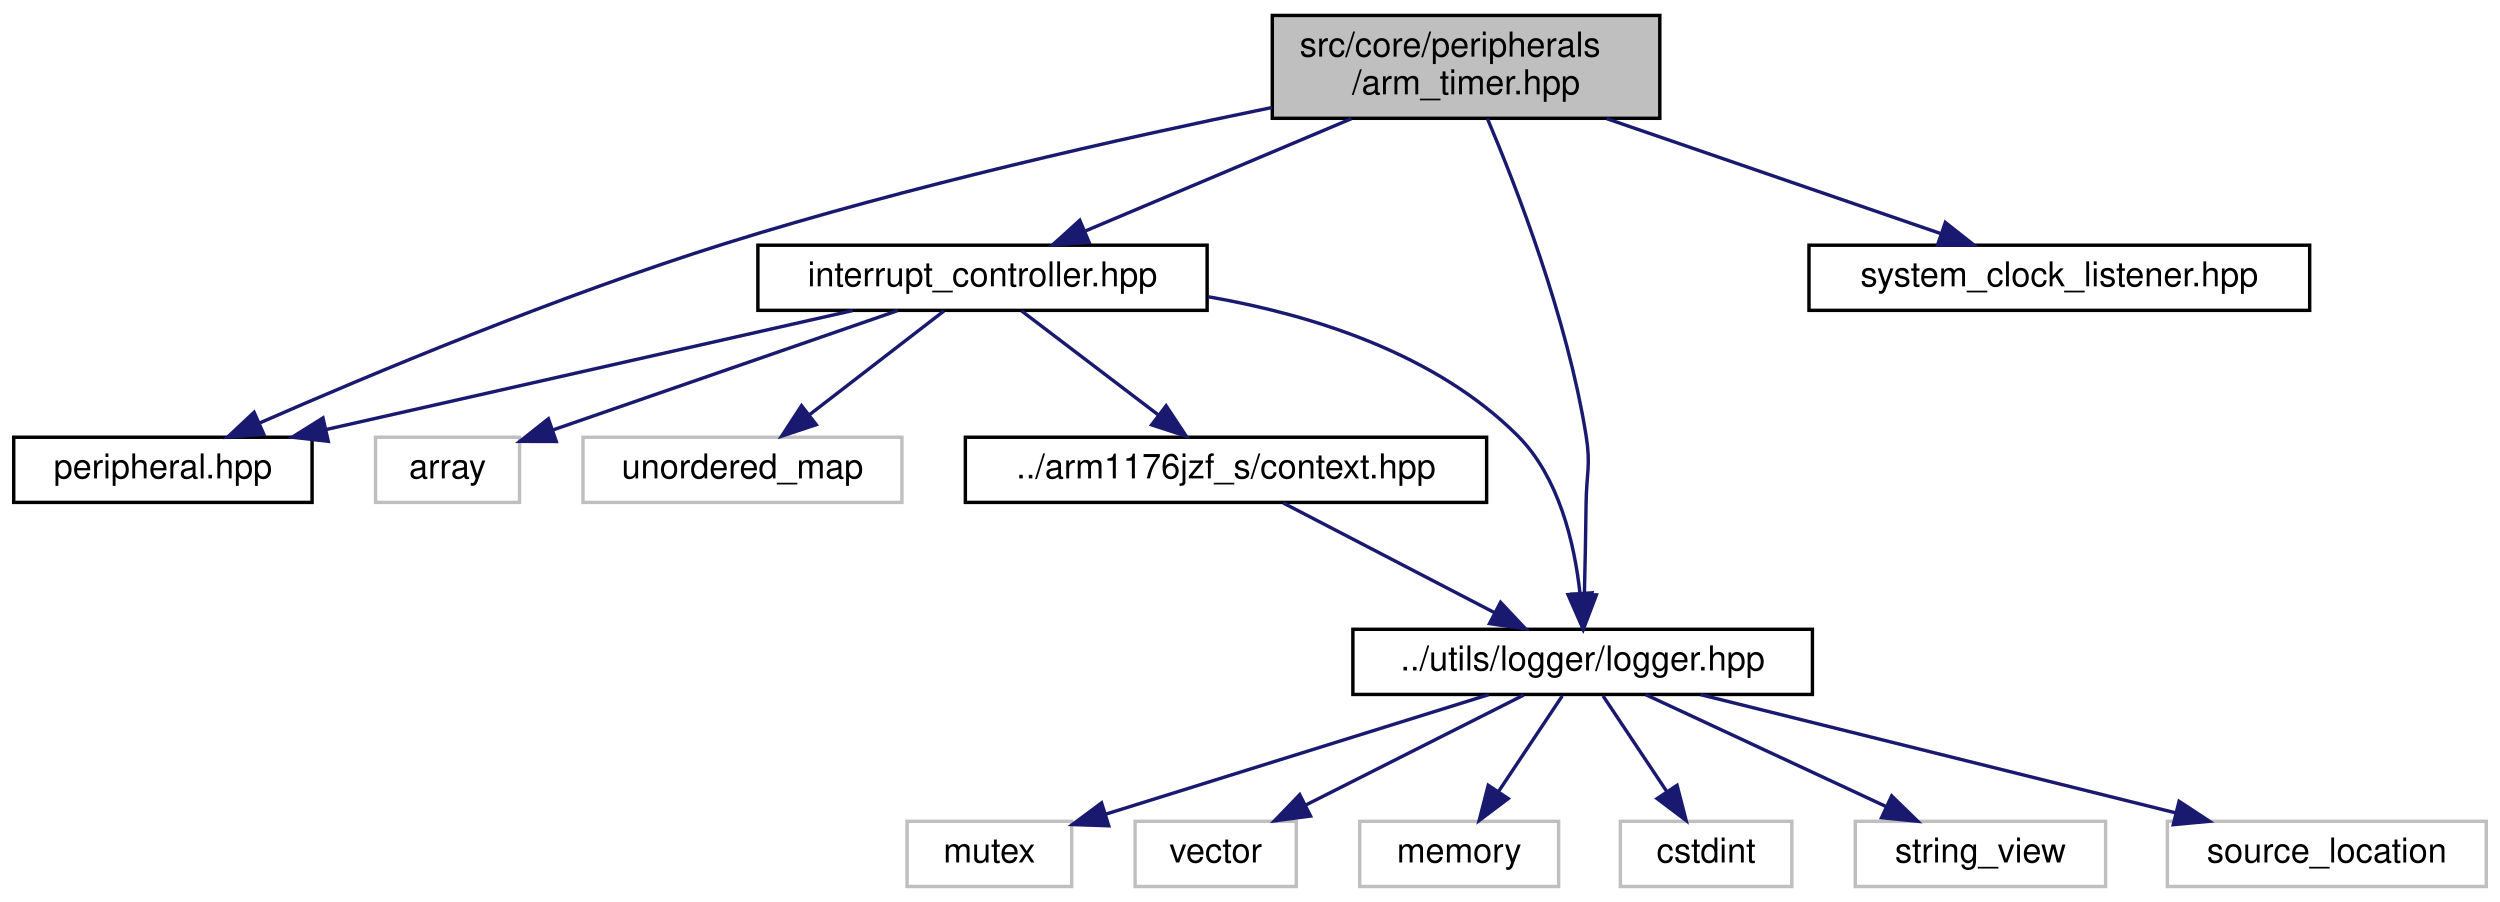
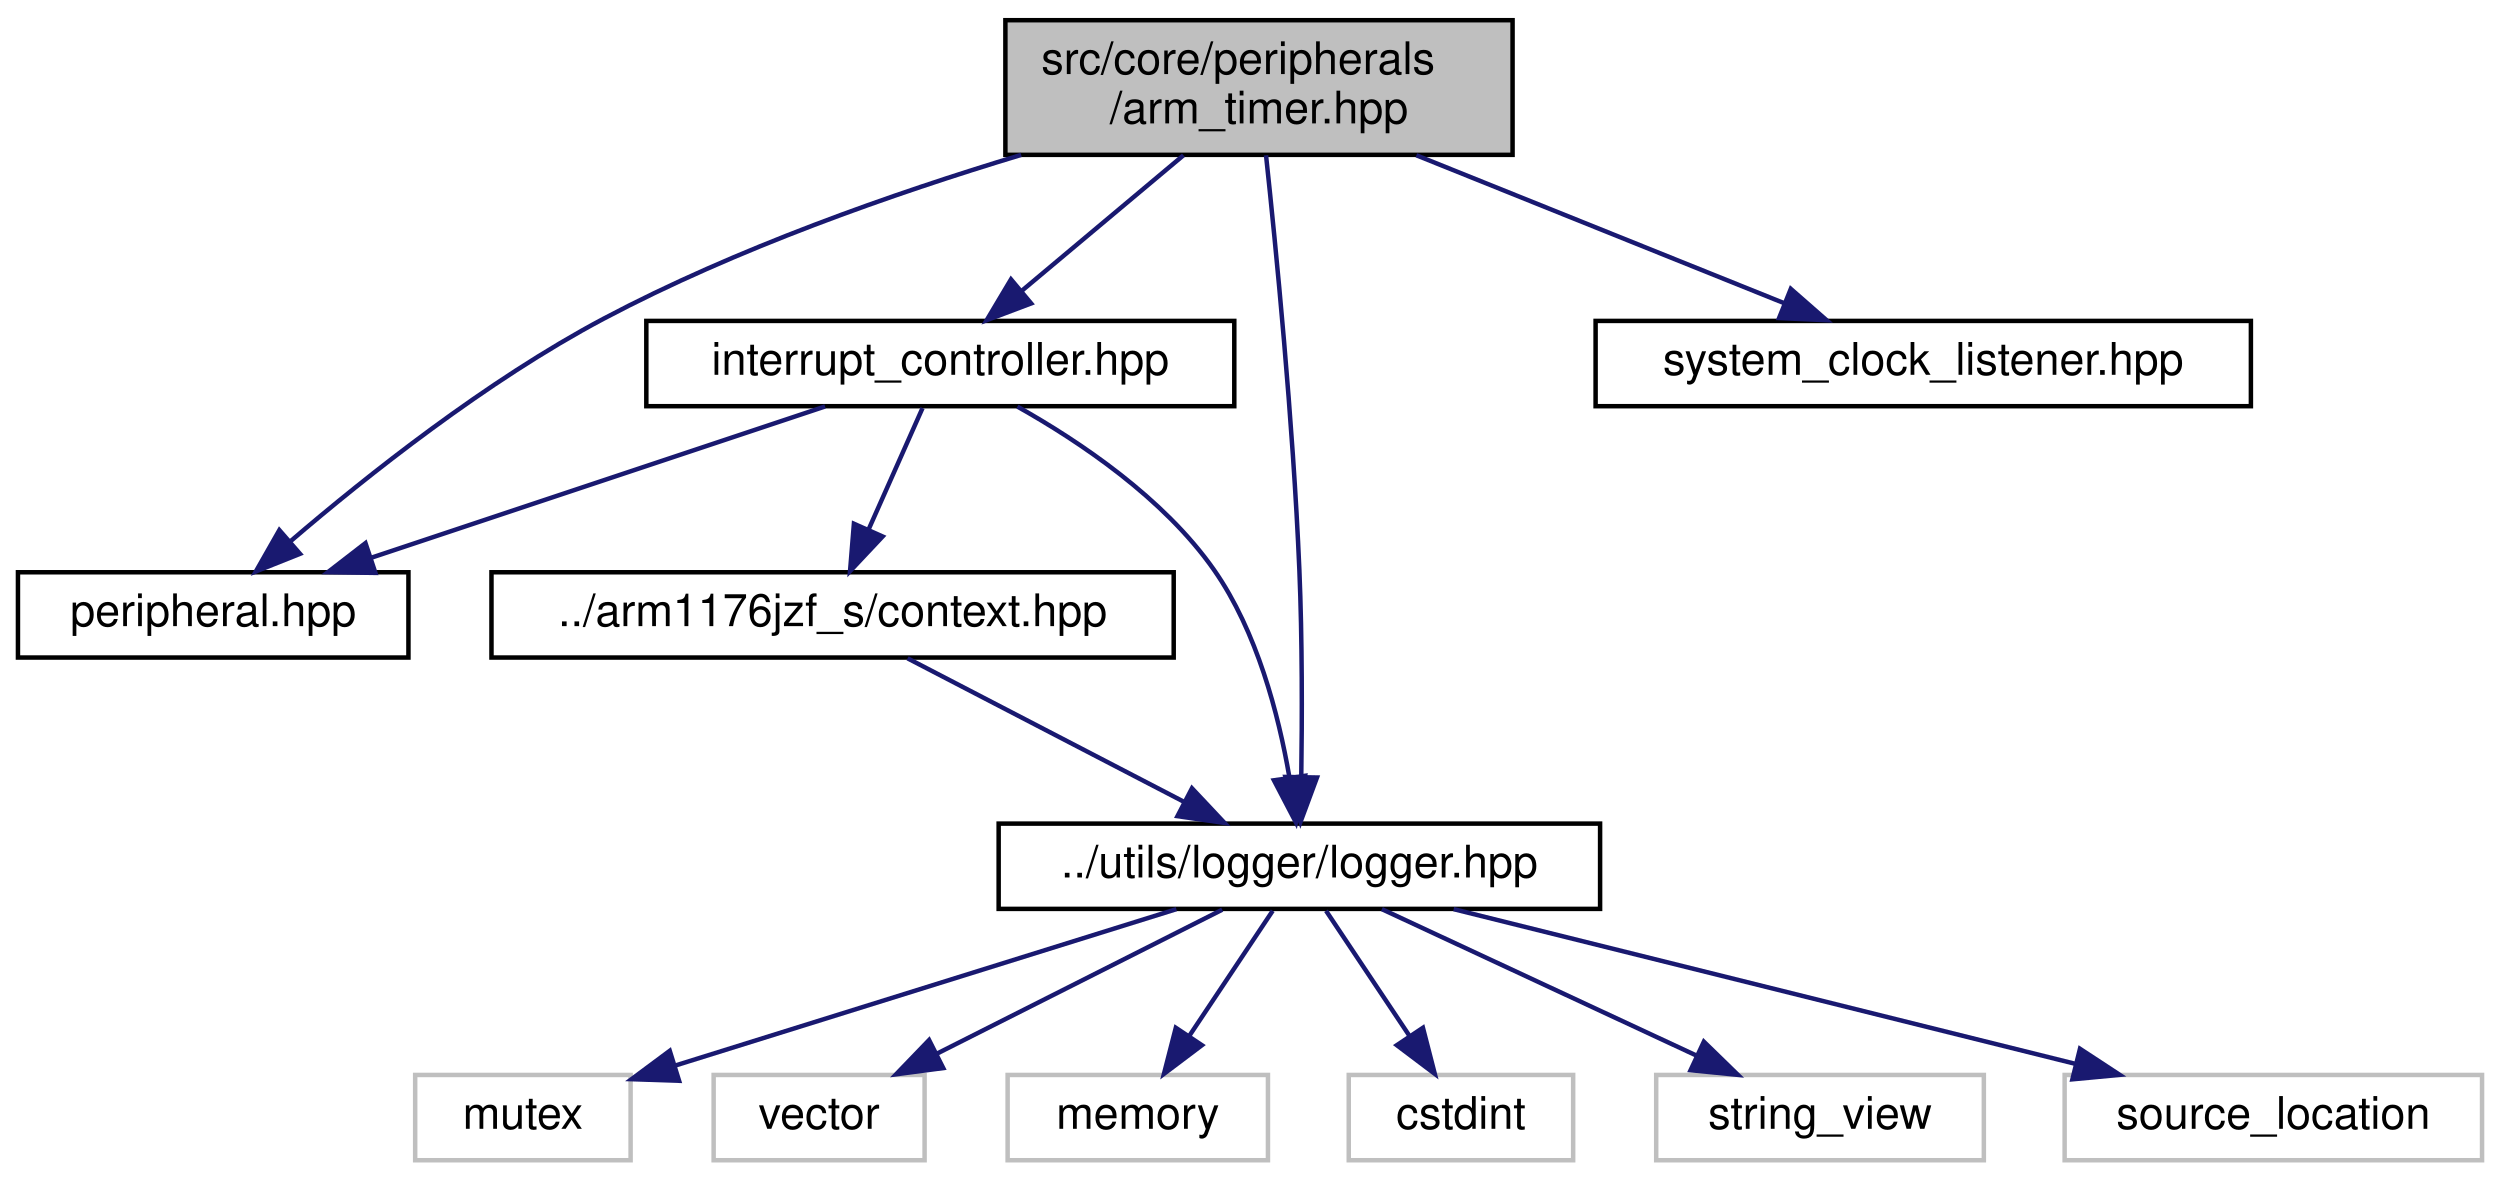
- <svg xmlns="http://www.w3.org/2000/svg" xmlns:xlink="http://www.w3.org/1999/xlink" width="729pt" height="263pt" viewBox="0.00 0.00 729.00 263.00">
+ <svg xmlns="http://www.w3.org/2000/svg" xmlns:xlink="http://www.w3.org/1999/xlink" width="557pt" height="263pt" viewBox="0.00 0.00 557.00 263.00">
  <g id="graph0" class="graph" transform="scale(1 1) rotate(0) translate(4 259)">
    <g id="node1" class="node">
      <g id="a_node1">
        <a xlink:title="This file defines the ARM timer used BCM2835.">
-           <polygon fill="#bfbfbf" stroke="black" points="367,-224.5 367,-254.5 480,-254.5 480,-224.5 367,-224.5" />
-           <text text-anchor="start" x="375" y="-242.5" font-family="Helvetica,sans-Serif" font-size="10.00">src/core/peripherals</text>
-           <text text-anchor="middle" x="423.5" y="-231.5" font-family="Helvetica,sans-Serif" font-size="10.00">/arm_timer.hpp</text>
+           <polygon fill="#bfbfbf" stroke="black" points="220,-224.5 220,-254.5 333,-254.5 333,-224.5 220,-224.5" />
+           <text text-anchor="start" x="228" y="-242.5" font-family="Helvetica,sans-Serif" font-size="10.00">src/core/peripherals</text>
+           <text text-anchor="middle" x="276.5" y="-231.5" font-family="Helvetica,sans-Serif" font-size="10.00">/arm_timer.hpp</text>
        </a>
      </g>
    </g>
    <g id="node2" class="node">
      <g id="a_node2">
        <a xlink:href="peripheral_8hpp.html" target="_top" xlink:title="This file defines an interface for a memory-mapped peripheral.">
          <polygon fill="none" stroke="black" points="0,-112.5 0,-131.5 87,-131.5 87,-112.5 0,-112.5" />
          <text text-anchor="middle" x="43.5" y="-119.5" font-family="Helvetica,sans-Serif" font-size="10.00">peripheral.hpp</text>
        </a>
      </g>
    </g>
    <g id="edge1" class="edge">
-       <path fill="none" stroke="midnightblue" d="M366.94,-227.66C323.01,-218.67 260.79,-204.69 207.5,-188 158.76,-172.74 103.94,-149.78 71.63,-135.63" />
-       <polygon fill="midnightblue" stroke="midnightblue" points="72.92,-132.37 62.36,-131.54 70.09,-138.78 72.92,-132.37" />
+       <path fill="none" stroke="midnightblue" d="M223.52,-224.49C195.06,-215.91 159.89,-203.57 130.5,-188 104.4,-174.17 77.66,-152.92 60.84,-138.51" />
+       <polygon fill="midnightblue" stroke="midnightblue" points="62.84,-135.61 53,-131.68 58.24,-140.89 62.84,-135.61" />
    </g>
    <g id="node3" class="node">
      <g id="a_node3">
-         <a xlink:href="interrupt__controller_8hpp.html" target="_top" xlink:title=" ">
-           <polygon fill="none" stroke="black" points="217,-168.5 217,-187.5 348,-187.5 348,-168.5 217,-168.5" />
-           <text text-anchor="middle" x="282.5" y="-175.5" font-family="Helvetica,sans-Serif" font-size="10.00">interrupt_controller.hpp</text>
+         <a xlink:href="interrupt__controller_8hpp.html" target="_top" xlink:title="This file defines the interrupt controller used BCM2835.">
+           <polygon fill="none" stroke="black" points="140,-168.5 140,-187.5 271,-187.5 271,-168.5 140,-168.5" />
+           <text text-anchor="middle" x="205.5" y="-175.5" font-family="Helvetica,sans-Serif" font-size="10.00">interrupt_controller.hpp</text>
        </a>
      </g>
    </g>
    <g id="edge2" class="edge">
-       <path fill="none" stroke="midnightblue" d="M390.08,-224.4C366.53,-214.46 335.26,-201.26 312.51,-191.66" />
-       <polygon fill="midnightblue" stroke="midnightblue" points="313.59,-188.32 303.02,-187.66 310.87,-194.77 313.59,-188.32" />
+       <path fill="none" stroke="midnightblue" d="M259.67,-224.4C248.83,-215.31 234.72,-203.49 223.63,-194.19" />
+       <polygon fill="midnightblue" stroke="midnightblue" points="225.74,-191.4 215.83,-187.66 221.25,-196.76 225.74,-191.4" />
    </g>
-     <g id="node7" class="node">
-       <g id="a_node7">
+     <g id="node5" class="node">
+       <g id="a_node5">
        <a xlink:href="logger_8hpp.html" target="_top" xlink:title=" ">
-           <polygon fill="none" stroke="black" points="390.5,-56.5 390.5,-75.5 524.5,-75.5 524.5,-56.5 390.5,-56.5" />
-           <text text-anchor="middle" x="457.5" y="-63.5" font-family="Helvetica,sans-Serif" font-size="10.00">../utils/logger/logger.hpp</text>
+           <polygon fill="none" stroke="black" points="218.5,-56.5 218.5,-75.5 352.5,-75.5 352.5,-56.5 218.5,-56.5" />
+           <text text-anchor="middle" x="285.5" y="-63.5" font-family="Helvetica,sans-Serif" font-size="10.00">../utils/logger/logger.hpp</text>
        </a>
      </g>
    </g>
-     <g id="edge16" class="edge">
-       <path fill="none" stroke="midnightblue" d="M429.74,-224.39C438.24,-204.33 453.02,-166.21 458.5,-132 459.91,-123.22 458.6,-120.89 458.5,-112 458.4,-103.4 458.21,-93.87 458.01,-85.8" />
-       <polygon fill="midnightblue" stroke="midnightblue" points="461.51,-85.53 457.75,-75.63 454.51,-85.71 461.51,-85.53" />
+     <g id="edge14" class="edge">
+       <path fill="none" stroke="midnightblue" d="M278.07,-224.4C280.26,-204.03 284.1,-165.18 285.5,-132 286.15,-116.48 286.11,-98.85 285.92,-85.87" />
+       <polygon fill="midnightblue" stroke="midnightblue" points="289.42,-85.77 285.74,-75.84 282.42,-85.9 289.42,-85.77" />
    </g>
-     <g id="node14" class="node">
-       <g id="a_node14">
+     <g id="node12" class="node">
+       <g id="a_node12">
        <a xlink:href="system__clock__listener_8hpp.html" target="_top" xlink:title="This file defines an interface for a CPU clock listener.">
-           <polygon fill="none" stroke="black" points="523.5,-168.5 523.5,-187.5 669.5,-187.5 669.5,-168.5 523.5,-168.5" />
-           <text text-anchor="middle" x="596.5" y="-175.5" font-family="Helvetica,sans-Serif" font-size="10.00">system_clock_listener.hpp</text>
+           <polygon fill="none" stroke="black" points="351.5,-168.5 351.5,-187.5 497.5,-187.5 497.5,-168.5 351.5,-168.5" />
+           <text text-anchor="middle" x="424.5" y="-175.5" font-family="Helvetica,sans-Serif" font-size="10.00">system_clock_listener.hpp</text>
        </a>
      </g>
    </g>
-     <g id="edge15" class="edge">
-       <path fill="none" stroke="midnightblue" d="M464.5,-224.4C494.13,-214.21 533.73,-200.59 561.8,-190.93" />
-       <polygon fill="midnightblue" stroke="midnightblue" points="563.26,-194.13 571.58,-187.57 560.98,-187.51 563.26,-194.13" />
+     <g id="edge13" class="edge">
+       <path fill="none" stroke="midnightblue" d="M311.57,-224.4C336.52,-214.37 369.71,-201.03 393.64,-191.4" />
+       <polygon fill="midnightblue" stroke="midnightblue" points="394.99,-194.64 402.96,-187.66 392.38,-188.14 394.99,-194.64" />
    </g>
-     <g id="edge5" class="edge">
-       <path fill="none" stroke="midnightblue" d="M244.63,-168.44C203.02,-159.04 136.13,-143.93 91.03,-133.74" />
-       <polygon fill="midnightblue" stroke="midnightblue" points="91.72,-130.31 81.19,-131.52 90.18,-137.13 91.72,-130.31" />
+     <g id="edge3" class="edge">
+       <path fill="none" stroke="midnightblue" d="M179.83,-168.44C152.58,-159.36 109.32,-144.94 78.85,-134.78" />
+       <polygon fill="midnightblue" stroke="midnightblue" points="79.64,-131.36 69.05,-131.52 77.43,-138 79.64,-131.36" />
    </g>
    <g id="node4" class="node">
      <g id="a_node4">
-         <a xlink:title=" ">
-           <polygon fill="none" stroke="#bfbfbf" points="105.5,-112.5 105.5,-131.5 147.5,-131.5 147.5,-112.5 105.5,-112.5" />
-           <text text-anchor="middle" x="126.5" y="-119.5" font-family="Helvetica,sans-Serif" font-size="10.00">array</text>
-         </a>
-       </g>
-     </g>
-     <g id="edge3" class="edge">
-       <path fill="none" stroke="midnightblue" d="M257.78,-168.44C230.58,-159.03 186.8,-143.87 157.37,-133.68" />
-       <polygon fill="midnightblue" stroke="midnightblue" points="158.2,-130.27 147.6,-130.3 155.91,-136.88 158.2,-130.27" />
-     </g>
-     <g id="node5" class="node">
-       <g id="a_node5">
-         <a xlink:title=" ">
-           <polygon fill="none" stroke="#bfbfbf" points="166,-112.5 166,-131.5 259,-131.5 259,-112.5 166,-112.5" />
-           <text text-anchor="middle" x="212.5" y="-119.5" font-family="Helvetica,sans-Serif" font-size="10.00">unordered_map</text>
+         <a xlink:href="context_8hpp.html" target="_top" xlink:title="This file defines the context (registers) of the CPU.">
+           <polygon fill="none" stroke="black" points="105.5,-112.5 105.5,-131.5 257.5,-131.5 257.5,-112.5 105.5,-112.5" />
+           <text text-anchor="middle" x="181.5" y="-119.5" font-family="Helvetica,sans-Serif" font-size="10.00">../arm1176jzf_s/context.hpp</text>
        </a>
      </g>
    </g>
    <g id="edge4" class="edge">
-       <path fill="none" stroke="midnightblue" d="M271.25,-168.32C260.7,-160.18 244.7,-147.84 232.06,-138.09" />
-       <polygon fill="midnightblue" stroke="midnightblue" points="234.01,-135.17 223.95,-131.83 229.73,-140.71 234.01,-135.17" />
+       <path fill="none" stroke="midnightblue" d="M201.54,-168.08C198.29,-160.77 193.58,-150.18 189.55,-141.1" />
+       <polygon fill="midnightblue" stroke="midnightblue" points="192.65,-139.47 185.39,-131.75 186.25,-142.31 192.65,-139.47" />
+     </g>
+     <g id="edge12" class="edge">
+       <path fill="none" stroke="midnightblue" d="M222.68,-168.41C236.45,-160.68 255.27,-148.07 266.5,-132 276.07,-118.3 280.87,-99.76 283.25,-85.99" />
+       <polygon fill="midnightblue" stroke="midnightblue" points="286.76,-86.15 284.73,-75.76 279.83,-85.15 286.76,-86.15" />
+     </g>
+     <g id="edge5" class="edge">
+       <path fill="none" stroke="midnightblue" d="M198.21,-112.32C214.81,-103.7 240.5,-90.36 259.72,-80.39" />
+       <polygon fill="midnightblue" stroke="midnightblue" points="261.57,-83.37 268.83,-75.65 258.34,-77.16 261.57,-83.37" />
    </g>
    <g id="node6" class="node">
      <g id="a_node6">
-         <a xlink:href="context_8hpp.html" target="_top" xlink:title="This file defines the context (registers) of the CPU.">
-           <polygon fill="none" stroke="black" points="277.5,-112.5 277.5,-131.5 429.5,-131.5 429.5,-112.5 277.5,-112.5" />
-           <text text-anchor="middle" x="353.5" y="-119.5" font-family="Helvetica,sans-Serif" font-size="10.00">../arm1176jzf_s/context.hpp</text>
+         <a xlink:title=" ">
+           <polygon fill="none" stroke="#bfbfbf" points="88.5,-0.5 88.5,-19.5 136.5,-19.5 136.5,-0.5 88.5,-0.5" />
+           <text text-anchor="middle" x="112.5" y="-7.5" font-family="Helvetica,sans-Serif" font-size="10.00">mutex</text>
        </a>
      </g>
    </g>
    <g id="edge6" class="edge">
-       <path fill="none" stroke="midnightblue" d="M293.91,-168.32C304.61,-160.18 320.84,-147.84 333.66,-138.09" />
-       <polygon fill="midnightblue" stroke="midnightblue" points="336.04,-140.67 341.89,-131.83 331.81,-135.1 336.04,-140.67" />
+       <path fill="none" stroke="midnightblue" d="M258.09,-56.44C227.78,-46.98 178.94,-31.74 146.29,-21.55" />
+       <polygon fill="midnightblue" stroke="midnightblue" points="147.3,-18.2 136.71,-18.56 145.22,-24.88 147.3,-18.2" />
    </g>
-     <g id="edge14" class="edge">
-       <path fill="none" stroke="midnightblue" d="M348.3,-172.47C379.36,-167.06 414.74,-155.68 438.5,-132 450.59,-119.95 455.08,-100.66 456.7,-86.22" />
-       <polygon fill="midnightblue" stroke="midnightblue" points="460.21,-86.14 457.47,-75.91 453.23,-85.62 460.21,-86.14" />
+     <g id="node7" class="node">
+       <g id="a_node7">
+         <a xlink:title=" ">
+           <polygon fill="none" stroke="#bfbfbf" points="155,-0.5 155,-19.5 202,-19.5 202,-0.5 155,-0.5" />
+           <text text-anchor="middle" x="178.5" y="-7.5" font-family="Helvetica,sans-Serif" font-size="10.00">vector</text>
+         </a>
+       </g>
    </g>
    <g id="edge7" class="edge">
-       <path fill="none" stroke="midnightblue" d="M370.21,-112.32C386.81,-103.7 412.5,-90.36 431.72,-80.39" />
-       <polygon fill="midnightblue" stroke="midnightblue" points="433.57,-83.37 440.83,-75.65 430.34,-77.16 433.57,-83.37" />
+       <path fill="none" stroke="midnightblue" d="M268.31,-56.32C251.15,-47.66 224.55,-34.24 204.75,-24.25" />
+       <polygon fill="midnightblue" stroke="midnightblue" points="206.15,-21.04 195.65,-19.65 203,-27.28 206.15,-21.04" />
    </g>
    <g id="node8" class="node">
      <g id="a_node8">
        <a xlink:title=" ">
-           <polygon fill="none" stroke="#bfbfbf" points="260.5,-0.5 260.5,-19.5 308.5,-19.5 308.5,-0.5 260.5,-0.5" />
-           <text text-anchor="middle" x="284.5" y="-7.5" font-family="Helvetica,sans-Serif" font-size="10.00">mutex</text>
+           <polygon fill="none" stroke="#bfbfbf" points="220.5,-0.5 220.5,-19.5 278.5,-19.5 278.5,-0.5 220.5,-0.5" />
+           <text text-anchor="middle" x="249.5" y="-7.5" font-family="Helvetica,sans-Serif" font-size="10.00">memory</text>
        </a>
      </g>
    </g>
    <g id="edge8" class="edge">
-       <path fill="none" stroke="midnightblue" d="M430.09,-56.44C399.78,-46.98 350.94,-31.74 318.29,-21.55" />
-       <polygon fill="midnightblue" stroke="midnightblue" points="319.3,-18.2 308.71,-18.56 317.22,-24.88 319.3,-18.2" />
+       <path fill="none" stroke="midnightblue" d="M279.56,-56.08C274.52,-48.53 267.16,-37.49 260.99,-28.23" />
+       <polygon fill="midnightblue" stroke="midnightblue" points="263.79,-26.13 255.33,-19.75 257.97,-30.01 263.79,-26.13" />
    </g>
    <g id="node9" class="node">
      <g id="a_node9">
        <a xlink:title=" ">
-           <polygon fill="none" stroke="#bfbfbf" points="327,-0.5 327,-19.5 374,-19.5 374,-0.5 327,-0.5" />
-           <text text-anchor="middle" x="350.5" y="-7.5" font-family="Helvetica,sans-Serif" font-size="10.00">vector</text>
+           <polygon fill="none" stroke="#bfbfbf" points="296.5,-0.5 296.5,-19.5 346.5,-19.5 346.5,-0.5 296.5,-0.5" />
+           <text text-anchor="middle" x="321.5" y="-7.5" font-family="Helvetica,sans-Serif" font-size="10.00">cstdint</text>
        </a>
      </g>
    </g>
    <g id="edge9" class="edge">
-       <path fill="none" stroke="midnightblue" d="M440.31,-56.32C423.15,-47.66 396.55,-34.24 376.75,-24.25" />
-       <polygon fill="midnightblue" stroke="midnightblue" points="378.15,-21.04 367.65,-19.65 375,-27.28 378.15,-21.04" />
+       <path fill="none" stroke="midnightblue" d="M291.44,-56.08C296.48,-48.53 303.84,-37.49 310.01,-28.23" />
+       <polygon fill="midnightblue" stroke="midnightblue" points="313.03,-30.01 315.67,-19.75 307.21,-26.13 313.03,-30.01" />
    </g>
    <g id="node10" class="node">
      <g id="a_node10">
        <a xlink:title=" ">
-           <polygon fill="none" stroke="#bfbfbf" points="392.5,-0.5 392.5,-19.5 450.5,-19.5 450.5,-0.5 392.5,-0.5" />
-           <text text-anchor="middle" x="421.5" y="-7.5" font-family="Helvetica,sans-Serif" font-size="10.00">memory</text>
+           <polygon fill="none" stroke="#bfbfbf" points="365,-0.5 365,-19.5 438,-19.5 438,-0.5 365,-0.5" />
+           <text text-anchor="middle" x="401.5" y="-7.5" font-family="Helvetica,sans-Serif" font-size="10.00">string_view</text>
        </a>
      </g>
    </g>
    <g id="edge10" class="edge">
-       <path fill="none" stroke="midnightblue" d="M451.56,-56.08C446.52,-48.53 439.16,-37.49 432.99,-28.23" />
-       <polygon fill="midnightblue" stroke="midnightblue" points="435.79,-26.13 427.33,-19.75 429.97,-30.01 435.79,-26.13" />
+       <path fill="none" stroke="midnightblue" d="M303.88,-56.44C322.72,-47.68 352.23,-33.94 373.88,-23.86" />
+       <polygon fill="midnightblue" stroke="midnightblue" points="375.62,-26.91 383.21,-19.52 372.66,-20.56 375.62,-26.91" />
    </g>
    <g id="node11" class="node">
      <g id="a_node11">
        <a xlink:title=" ">
-           <polygon fill="none" stroke="#bfbfbf" points="468.5,-0.5 468.5,-19.5 518.5,-19.5 518.5,-0.5 468.5,-0.5" />
-           <text text-anchor="middle" x="493.5" y="-7.5" font-family="Helvetica,sans-Serif" font-size="10.00">cstdint</text>
+           <polygon fill="none" stroke="#bfbfbf" points="456,-0.5 456,-19.5 549,-19.5 549,-0.5 456,-0.5" />
+           <text text-anchor="middle" x="502.5" y="-7.5" font-family="Helvetica,sans-Serif" font-size="10.00">source_location</text>
        </a>
      </g>
    </g>
    <g id="edge11" class="edge">
-       <path fill="none" stroke="midnightblue" d="M463.44,-56.08C468.48,-48.53 475.84,-37.49 482.01,-28.23" />
-       <polygon fill="midnightblue" stroke="midnightblue" points="485.03,-30.01 487.67,-19.75 479.21,-26.13 485.03,-30.01" />
-     </g>
-     <g id="node12" class="node">
-       <g id="a_node12">
-         <a xlink:title=" ">
-           <polygon fill="none" stroke="#bfbfbf" points="537,-0.5 537,-19.5 610,-19.5 610,-0.5 537,-0.5" />
-           <text text-anchor="middle" x="573.5" y="-7.5" font-family="Helvetica,sans-Serif" font-size="10.00">string_view</text>
-         </a>
-       </g>
-     </g>
-     <g id="edge12" class="edge">
-       <path fill="none" stroke="midnightblue" d="M475.88,-56.44C494.72,-47.68 524.23,-33.94 545.88,-23.86" />
-       <polygon fill="midnightblue" stroke="midnightblue" points="547.62,-26.91 555.21,-19.52 544.66,-20.56 547.62,-26.91" />
-     </g>
-     <g id="node13" class="node">
-       <g id="a_node13">
-         <a xlink:title=" ">
-           <polygon fill="none" stroke="#bfbfbf" points="628,-0.5 628,-19.5 721,-19.5 721,-0.5 628,-0.5" />
-           <text text-anchor="middle" x="674.5" y="-7.5" font-family="Helvetica,sans-Serif" font-size="10.00">source_location</text>
-         </a>
-       </g>
-     </g>
-     <g id="edge13" class="edge">
-       <path fill="none" stroke="midnightblue" d="M491.88,-56.44C529.42,-47.1 589.63,-32.12 630.57,-21.93" />
-       <polygon fill="midnightblue" stroke="midnightblue" points="631.42,-25.33 640.28,-19.52 629.73,-18.53 631.42,-25.33" />
+       <path fill="none" stroke="midnightblue" d="M319.88,-56.44C357.42,-47.1 417.63,-32.12 458.57,-21.93" />
+       <polygon fill="midnightblue" stroke="midnightblue" points="459.42,-25.33 468.28,-19.52 457.73,-18.53 459.42,-25.33" />
    </g>
  </g>
</svg>
